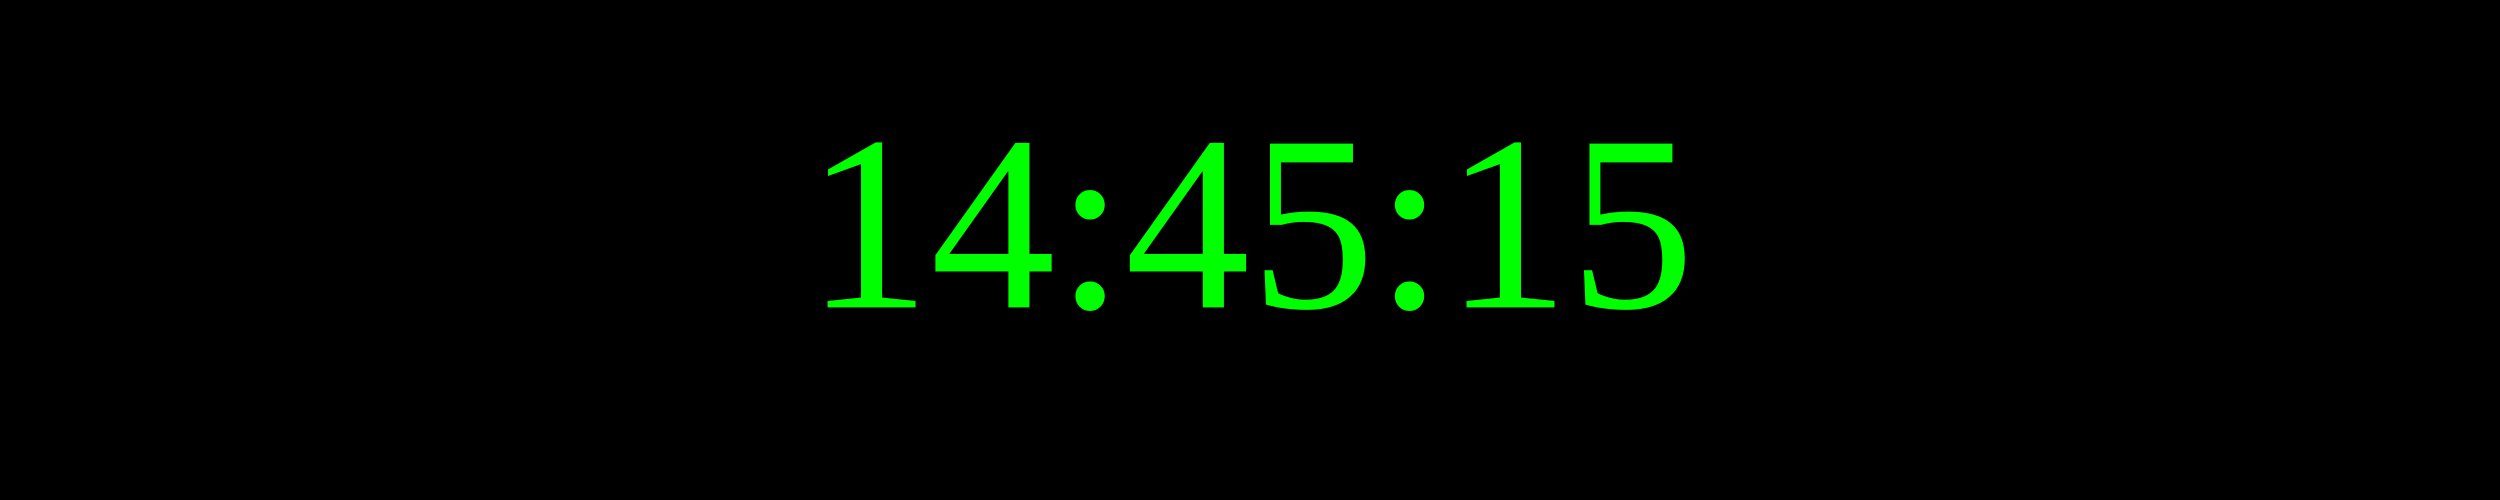
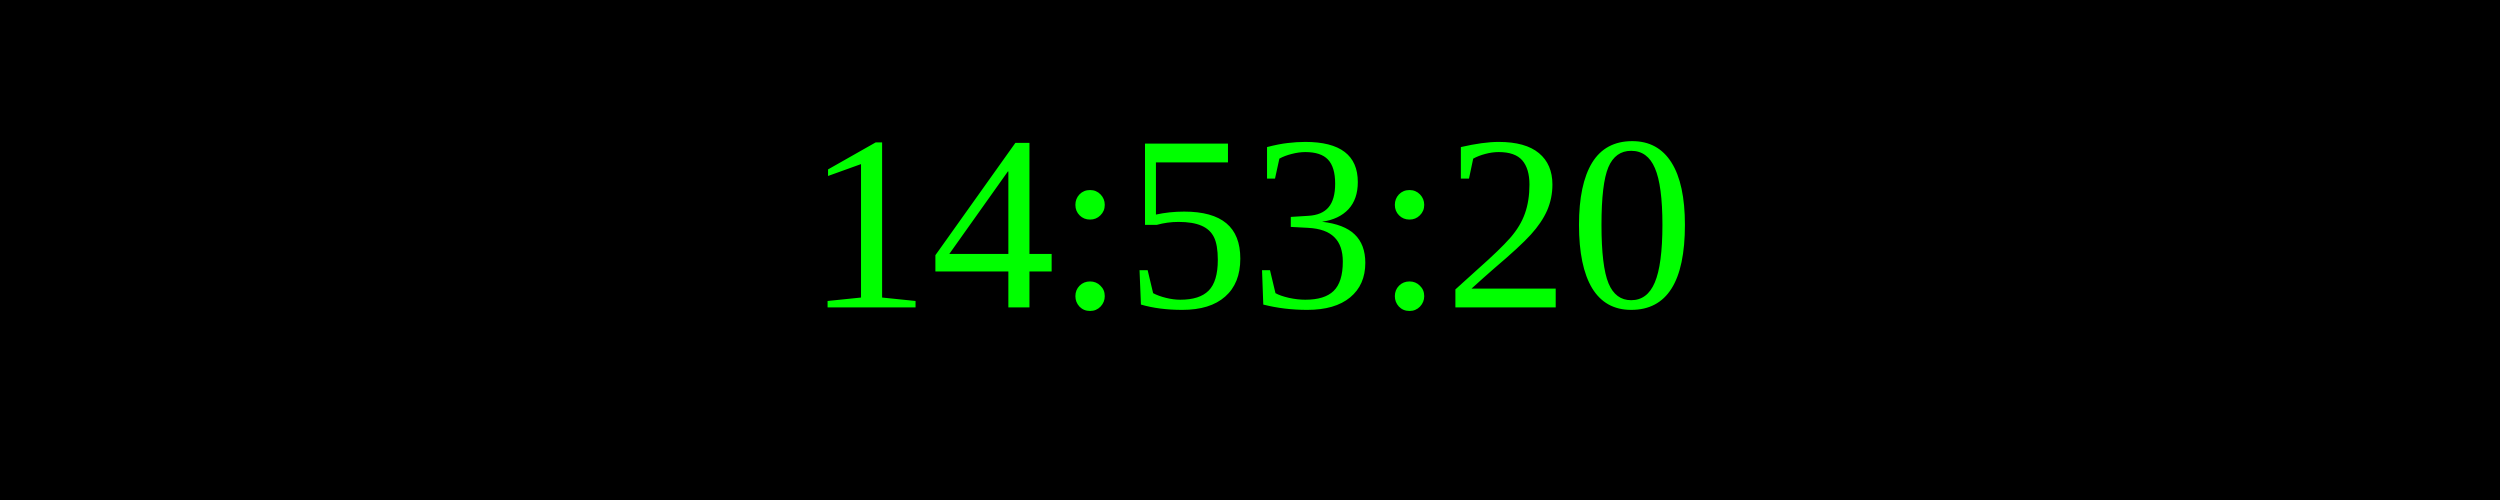
<svg xmlns="http://www.w3.org/2000/svg" width="250" height="50">
  <rect width="100%" height="100%" fill="black" />
  <text x="50%" y="50%" font-size="25" fill="lime" text-anchor="middle" dominant-baseline="middle">
- 14:45:15
+ 14:53:20
</text>
</svg>
